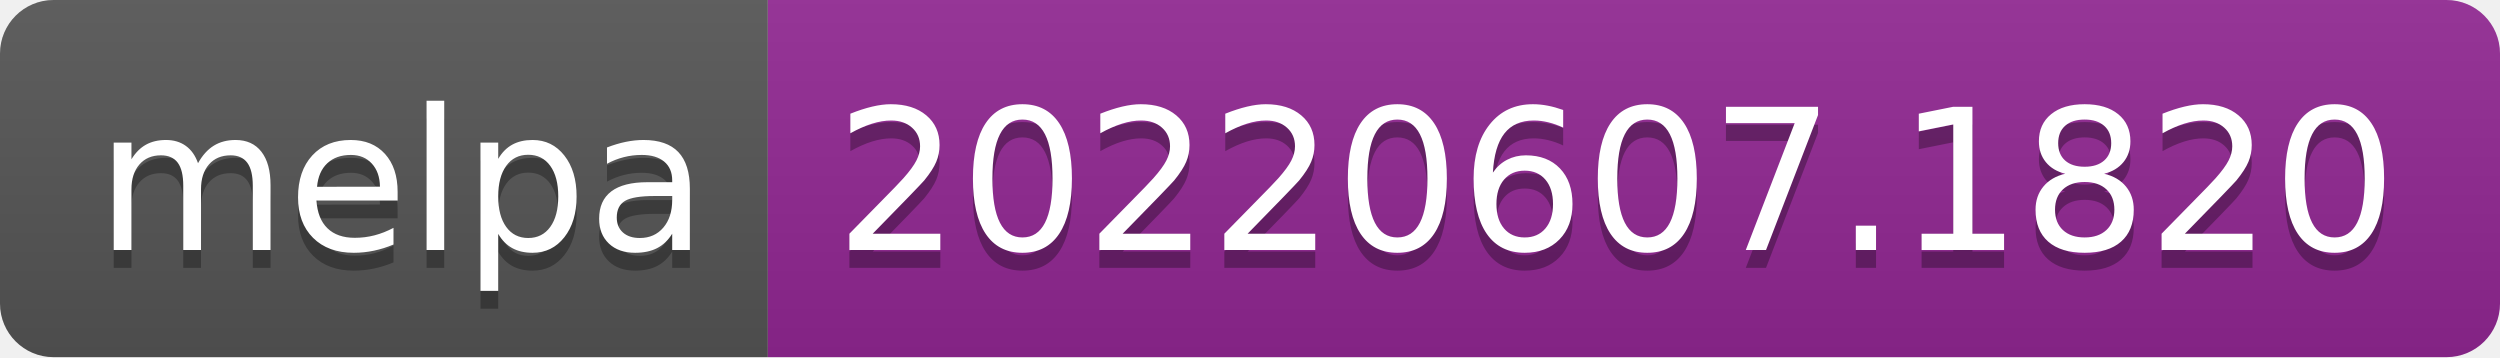
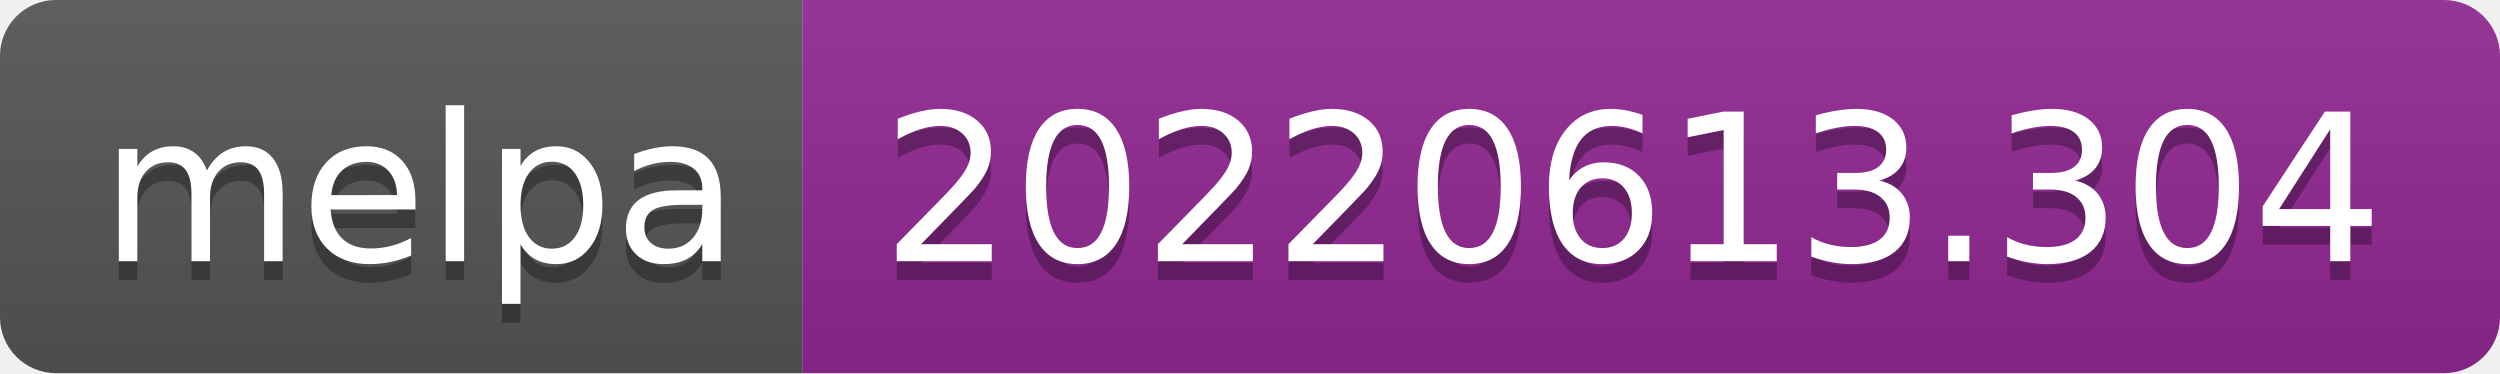
- <svg xmlns="http://www.w3.org/2000/svg" width="140" height="20" role="img" aria-label="melpa: 20220607.1820">
+ <svg xmlns="http://www.w3.org/2000/svg" width="134" height="20" role="img" aria-label="melpa: 20220613.304">
  <linearGradient id="s" x2="0" y2="100%">
    <stop offset="0" stop-color="#bbb" stop-opacity=".1" />
    <stop offset="1" stop-opacity=".1" />
  </linearGradient>
  <clipPath id="r">
-     <rect width="140" height="20" rx="3" fill="#fff" />
+     <rect width="134" height="20" rx="3" fill="#fff" />
  </clipPath>
  <g clip-path="url(#r)">
    <rect width="43" height="20" fill="#555" />
-     <rect x="43" width="97" height="20" fill="#922793" />
-     <rect width="140" height="20" fill="url(#s)" />
+     <rect x="43" width="91" height="20" fill="#922793" />
+     <rect width="134" height="20" fill="url(#s)" />
  </g>
  <g fill="#fff" text-anchor="middle" font-family="Verdana,Geneva,DejaVu Sans,sans-serif" text-rendering="geometricPrecision" font-size="110">
    <text aria-hidden="true" x="225" y="150" fill="#010101" fill-opacity=".3" transform="scale(.1)" textLength="330">melpa</text>
    <text x="225" y="140" transform="scale(.1)" fill="#fff" textLength="330">melpa</text>
-     <text aria-hidden="true" x="905" y="150" fill="#010101" fill-opacity=".3" transform="scale(.1)" textLength="870">20220607.1820</text>
-     <text x="905" y="140" transform="scale(.1)" fill="#fff" textLength="870">20220607.1820</text>
+     <text aria-hidden="true" x="875" y="150" fill="#010101" fill-opacity=".3" transform="scale(.1)" textLength="810">20220613.304</text>
+     <text x="875" y="140" transform="scale(.1)" fill="#fff" textLength="810">20220613.304</text>
  </g>
</svg>
